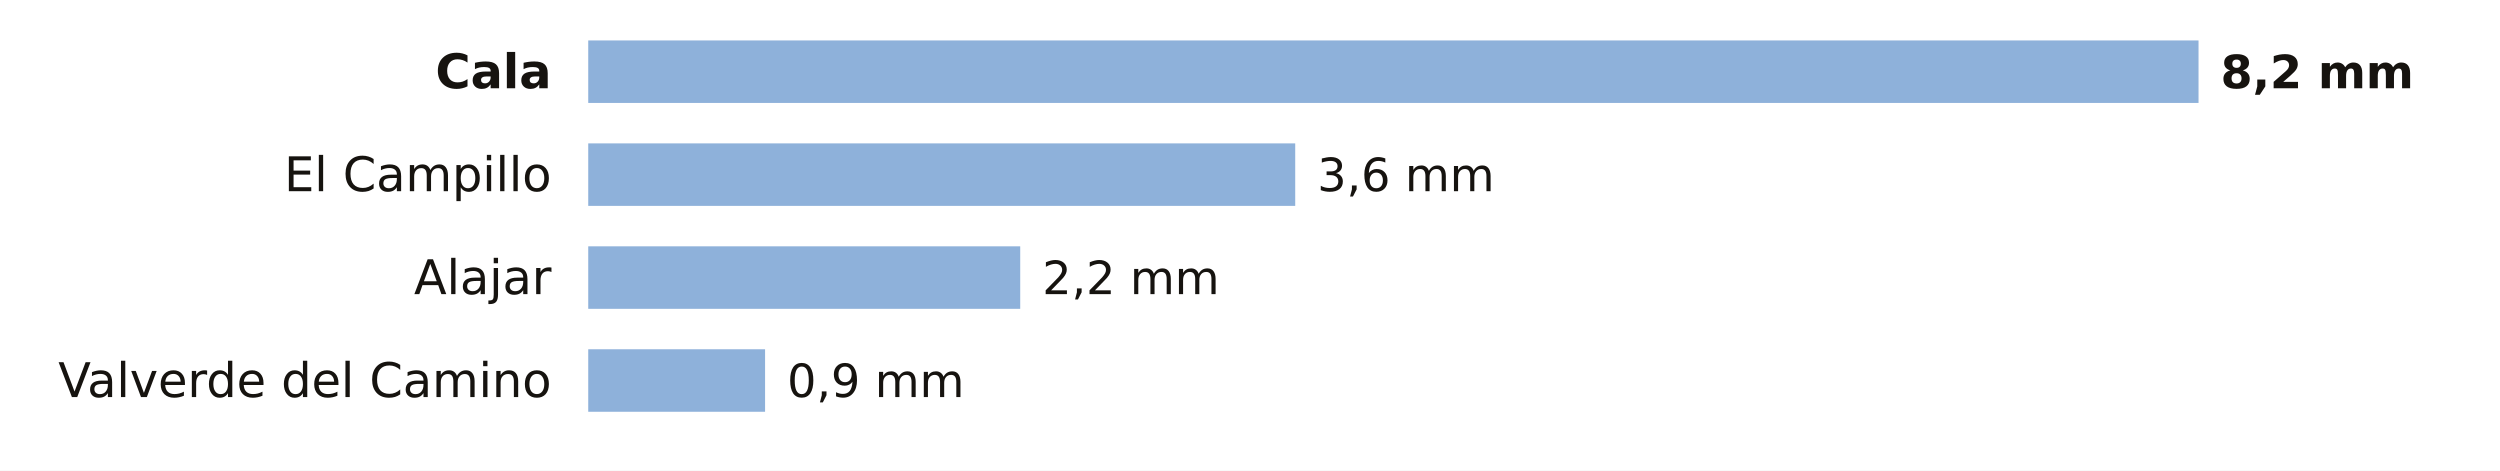
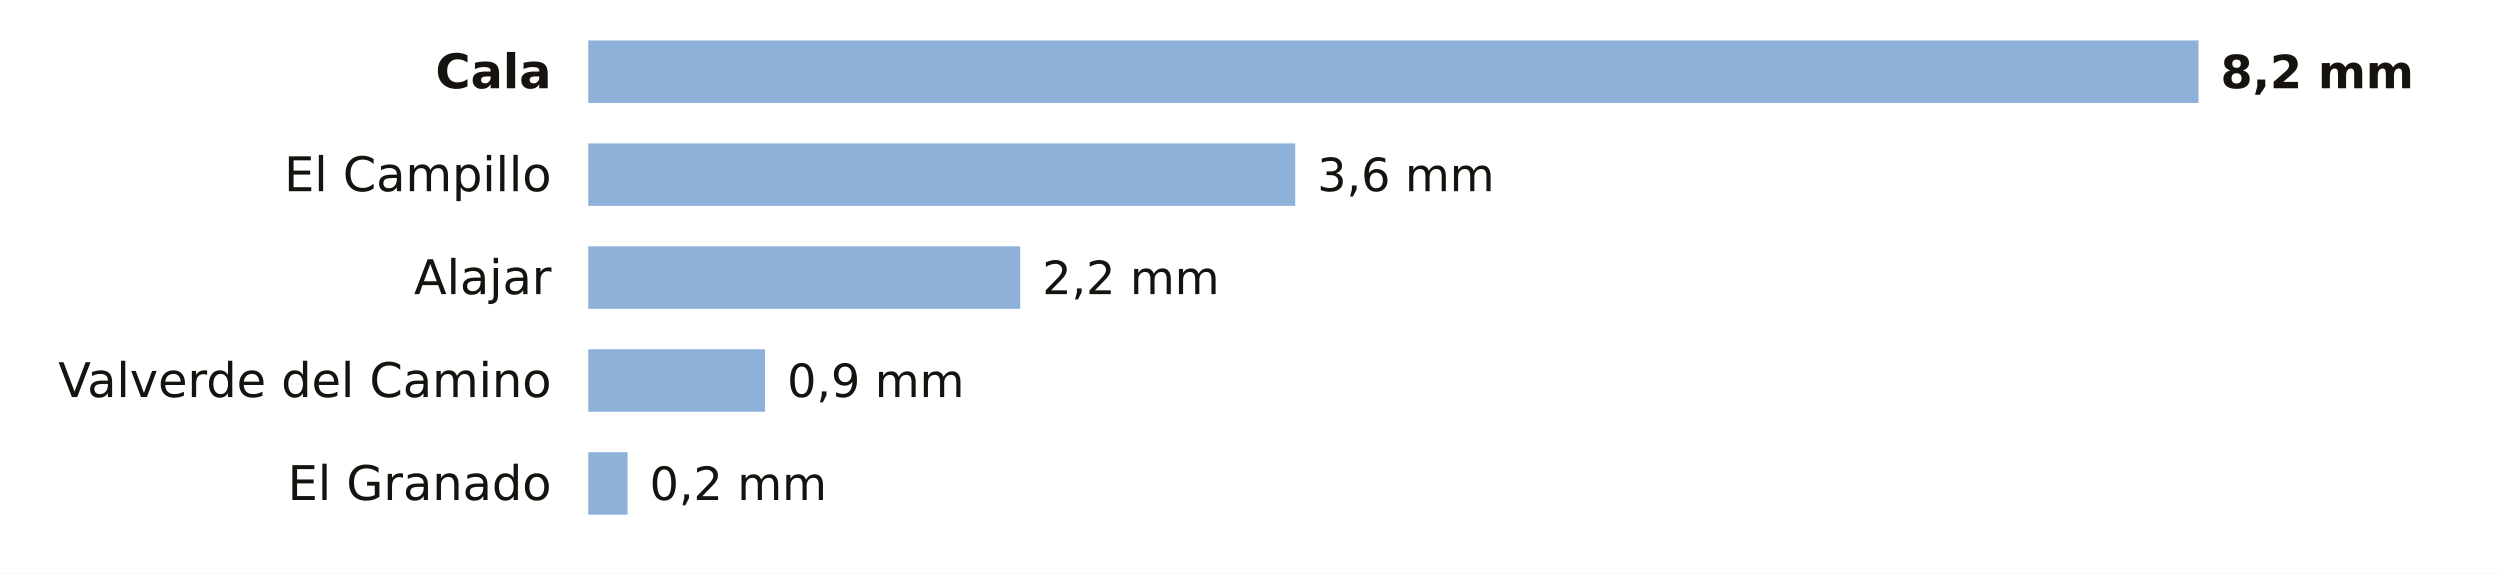
- <svg xmlns="http://www.w3.org/2000/svg" viewBox="0 0 680 128" width="680" height="128" role="img" aria-label="La lluvia de los últimos 7 días en las estaciones de AEMET de Huelva">
-   <rect width="680" height="128" fill="#FFFFFF" />
+ <svg xmlns="http://www.w3.org/2000/svg" viewBox="0 0 680 156" width="680" height="156" role="img" aria-label="La lluvia de los últimos 7 días en las estaciones de AEMET de Huelva">
+   <rect width="680" height="156" fill="#FFFFFF" />
  <text x="150.0" y="24.0" font-size="13" fill="#16130F" text-anchor="end" font-weight="600" font-family="Public Sans, DejaVu Sans, Arial, sans-serif">Cala</text>
  <rect x="160" y="11" width="438.0" height="17" fill="#8EB1DA" />
  <text x="604.0" y="24.0" font-size="12.5" fill="#16130F" text-anchor="start" font-weight="700" font-family="Public Sans, DejaVu Sans, Arial, sans-serif">8,2 mm</text>
  <text x="150.0" y="52.0" font-size="13" fill="#16130F" text-anchor="end" font-weight="400" font-family="Public Sans, DejaVu Sans, Arial, sans-serif">El Campillo</text>
  <rect x="160" y="39" width="192.3" height="17" fill="#8EB1DA" />
  <text x="358.3" y="52.0" font-size="12.5" fill="#16130F" text-anchor="start" font-weight="500" font-family="Public Sans, DejaVu Sans, Arial, sans-serif">3,6 mm</text>
  <text x="150.0" y="80.0" font-size="13" fill="#16130F" text-anchor="end" font-weight="400" font-family="Public Sans, DejaVu Sans, Arial, sans-serif">Alajar</text>
  <rect x="160" y="67" width="117.5" height="17" fill="#8EB1DA" />
  <text x="283.5" y="80.0" font-size="12.5" fill="#16130F" text-anchor="start" font-weight="500" font-family="Public Sans, DejaVu Sans, Arial, sans-serif">2,2 mm</text>
  <text x="150.0" y="108.0" font-size="13" fill="#16130F" text-anchor="end" font-weight="400" font-family="Public Sans, DejaVu Sans, Arial, sans-serif">Valverde del Camino</text>
  <rect x="160" y="95" width="48.1" height="17" fill="#8EB1DA" />
  <text x="214.1" y="108.0" font-size="12.5" fill="#16130F" text-anchor="start" font-weight="500" font-family="Public Sans, DejaVu Sans, Arial, sans-serif">0,9 mm</text>
+   <text x="150.0" y="136.0" font-size="13" fill="#16130F" text-anchor="end" font-weight="400" font-family="Public Sans, DejaVu Sans, Arial, sans-serif">El Granado</text>
+   <rect x="160" y="123" width="10.7" height="17" fill="#8EB1DA" />
+   <text x="176.7" y="136.0" font-size="12.5" fill="#16130F" text-anchor="start" font-weight="500" font-family="Public Sans, DejaVu Sans, Arial, sans-serif">0,2 mm</text>
</svg>
